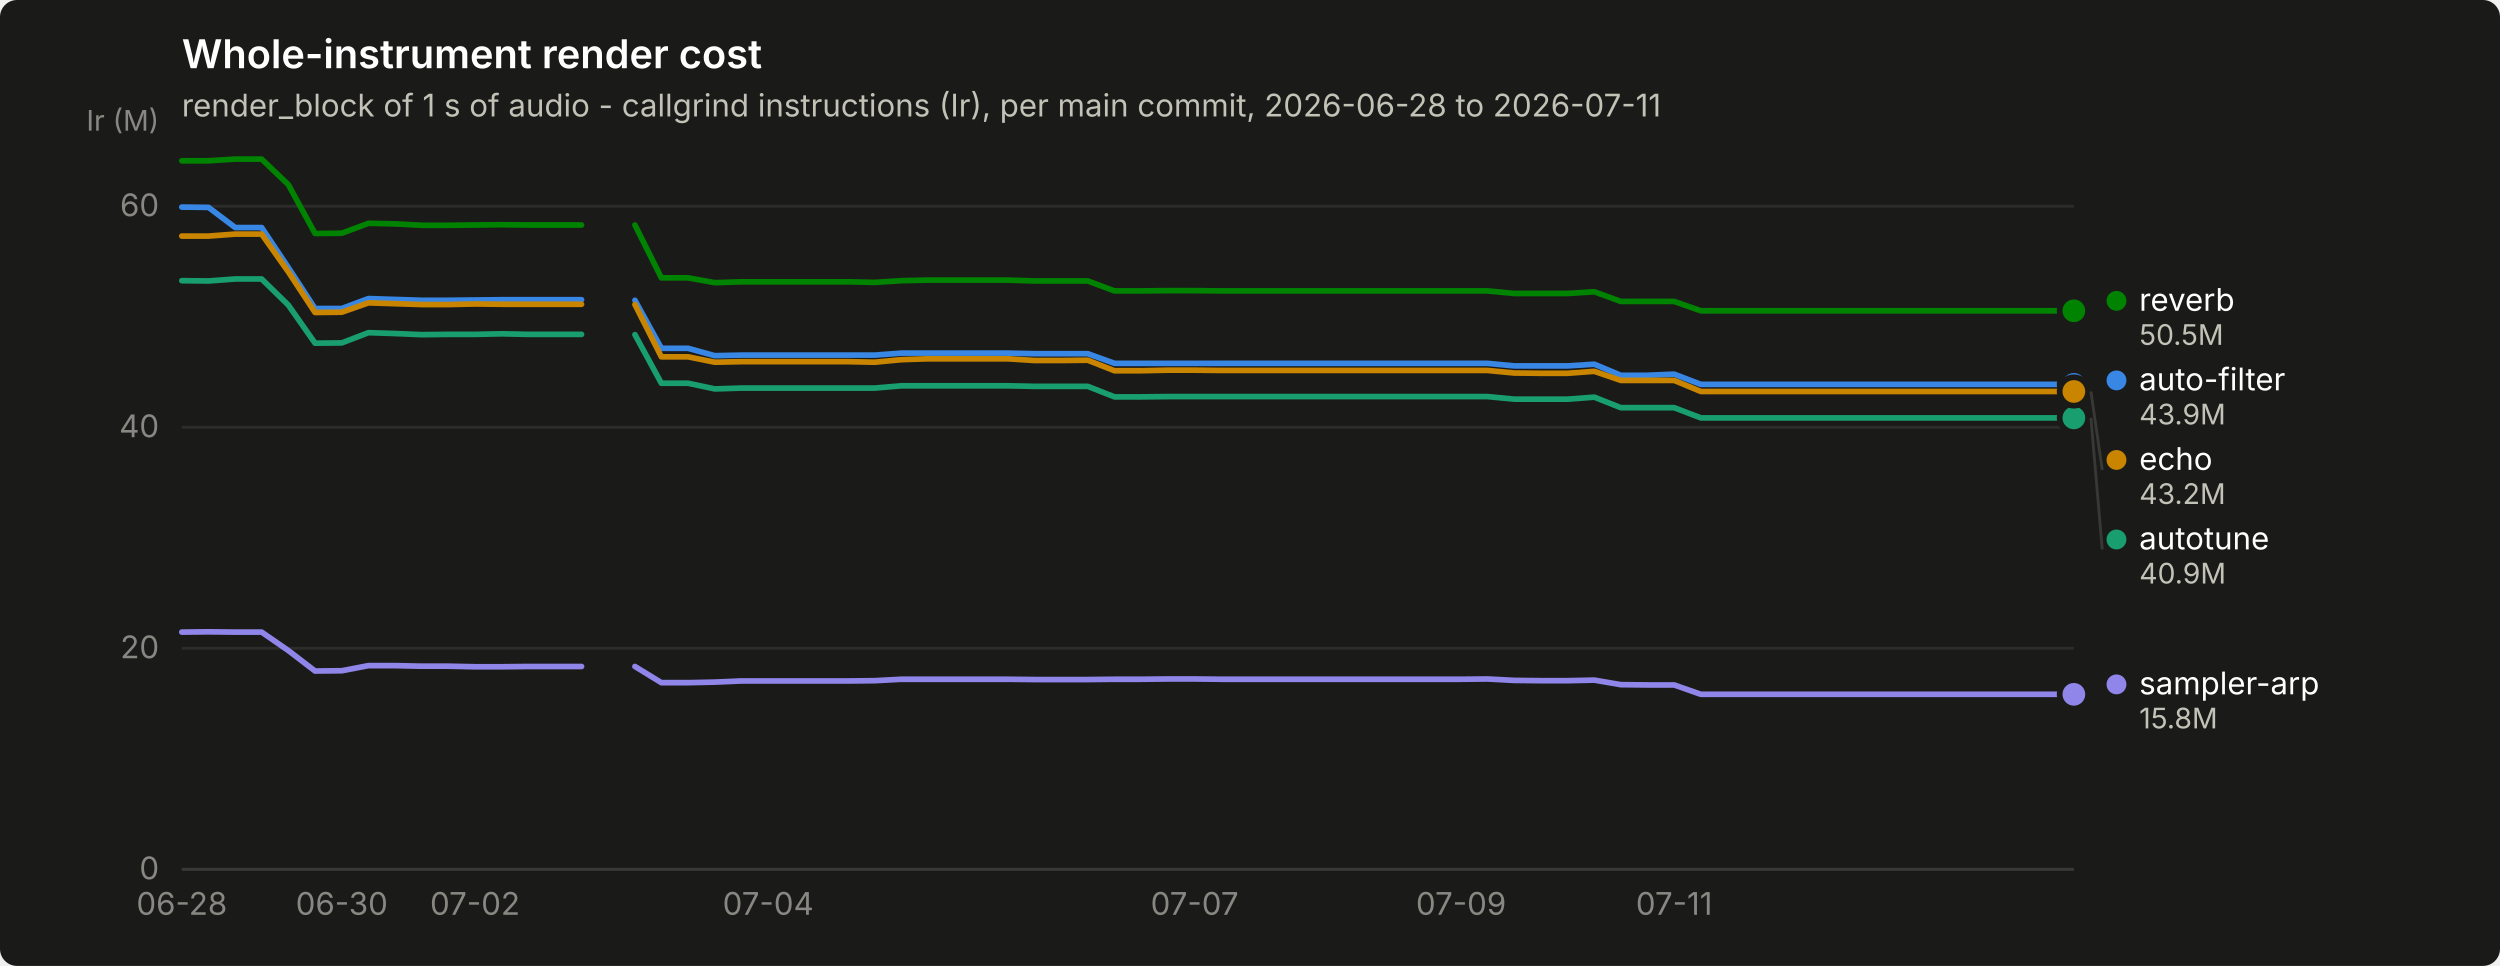
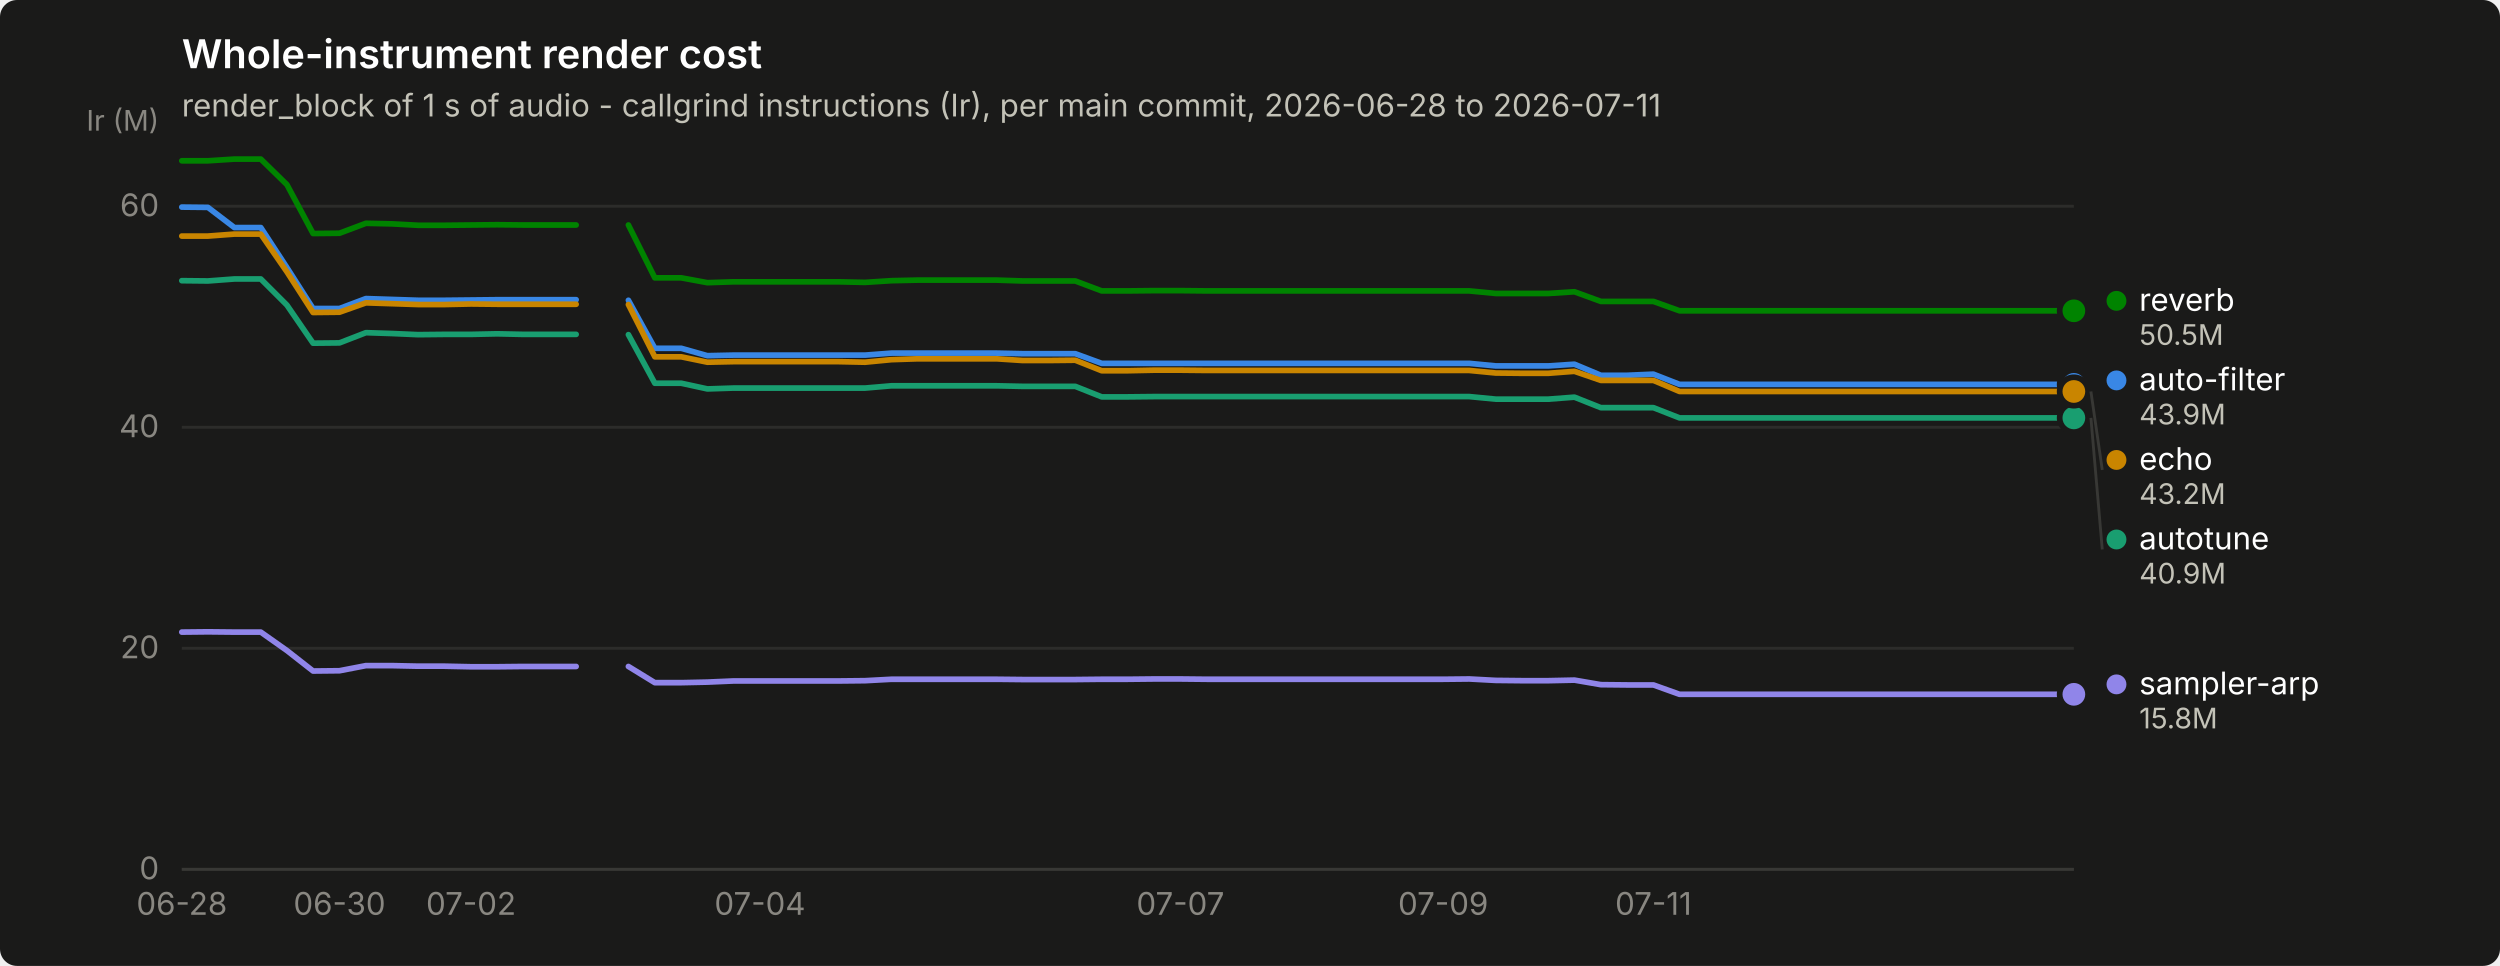
<svg xmlns="http://www.w3.org/2000/svg" width="880" height="340" viewBox="0 0 880 340" role="img" aria-label="Whole-instrument render cost">
  <rect width="880" height="340" rx="6" fill="#1a1a19" />
  <text x="64" y="24" font-family="system-ui, -apple-system, &quot;Segoe UI&quot;, sans-serif" font-size="14" font-weight="600" fill="#ffffff">Whole-instrument render cost</text>
  <text x="64" y="41" font-family="system-ui, -apple-system, &quot;Segoe UI&quot;, sans-serif" font-size="11" fill="#c3c2b7">render_block of 1 s of audio - callgrind instructions (Ir), per main commit, 2026-06-28 to 2026-07-11</text>
  <line x1="64" y1="306.0" x2="730" y2="306.0" stroke="#2c2c2a" stroke-width="1" />
  <text x="56" y="309.5" text-anchor="end" font-family="system-ui, -apple-system, &quot;Segoe UI&quot;, sans-serif" font-size="11" style="font-variant-numeric: tabular-nums" fill="#898781">0</text>
  <line x1="64" y1="228.2" x2="730" y2="228.2" stroke="#2c2c2a" stroke-width="1" />
  <text x="56" y="231.7" text-anchor="end" font-family="system-ui, -apple-system, &quot;Segoe UI&quot;, sans-serif" font-size="11" style="font-variant-numeric: tabular-nums" fill="#898781">20</text>
  <line x1="64" y1="150.4" x2="730" y2="150.4" stroke="#2c2c2a" stroke-width="1" />
  <text x="56" y="153.9" text-anchor="end" font-family="system-ui, -apple-system, &quot;Segoe UI&quot;, sans-serif" font-size="11" style="font-variant-numeric: tabular-nums" fill="#898781">40</text>
  <line x1="64" y1="72.6" x2="730" y2="72.6" stroke="#2c2c2a" stroke-width="1" />
  <text x="56" y="76.1" text-anchor="end" font-family="system-ui, -apple-system, &quot;Segoe UI&quot;, sans-serif" font-size="11" style="font-variant-numeric: tabular-nums" fill="#898781">60</text>
  <text x="56" y="46" text-anchor="end" font-family="system-ui, -apple-system, &quot;Segoe UI&quot;, sans-serif" font-size="10" fill="#898781">Ir (M)</text>
  <line x1="64" y1="306" x2="730" y2="306" stroke="#383835" stroke-width="1" />
  <text x="64.0" y="322" text-anchor="middle" font-family="system-ui, -apple-system, &quot;Segoe UI&quot;, sans-serif" font-size="11" style="font-variant-numeric: tabular-nums" fill="#898781">06-28</text>
-   <text x="120.3" y="322" text-anchor="middle" font-family="system-ui, -apple-system, &quot;Segoe UI&quot;, sans-serif" font-size="11" style="font-variant-numeric: tabular-nums" fill="#898781">06-30</text>
-   <text x="167.2" y="322" text-anchor="middle" font-family="system-ui, -apple-system, &quot;Segoe UI&quot;, sans-serif" font-size="11" style="font-variant-numeric: tabular-nums" fill="#898781">07-02</text>
-   <text x="270.4" y="322" text-anchor="middle" font-family="system-ui, -apple-system, &quot;Segoe UI&quot;, sans-serif" font-size="11" style="font-variant-numeric: tabular-nums" fill="#898781">07-04</text>
-   <text x="420.5" y="322" text-anchor="middle" font-family="system-ui, -apple-system, &quot;Segoe UI&quot;, sans-serif" font-size="11" style="font-variant-numeric: tabular-nums" fill="#898781">07-07</text>
-   <text x="514.3" y="322" text-anchor="middle" font-family="system-ui, -apple-system, &quot;Segoe UI&quot;, sans-serif" font-size="11" style="font-variant-numeric: tabular-nums" fill="#898781">07-09</text>
-   <text x="589.3" y="322" text-anchor="middle" font-family="system-ui, -apple-system, &quot;Segoe UI&quot;, sans-serif" font-size="11" style="font-variant-numeric: tabular-nums" fill="#898781">07-11</text>
-   <path d="M64.0,72.9 L73.4,73.0 L82.8,80.1 L92.1,80.1 L101.5,94.2 L110.9,108.6 L120.3,108.6 L129.7,105.1 L139.0,105.4 L148.4,105.7 L157.8,105.7 L167.2,105.6 L176.6,105.5 L185.9,105.5 L195.3,105.5 L204.7,105.5" fill="none" stroke="#3987e5" stroke-width="2" stroke-linejoin="round" stroke-linecap="round" />
-   <path d="M223.5,105.7 L232.8,122.6 L242.2,122.6 L251.6,125.2 L261.0,125.0 L270.4,125.0 L279.7,125.0 L289.1,125.0 L298.5,125.0 L307.9,125.0 L317.3,124.3 L326.6,124.3 L336.0,124.3 L345.4,124.3 L354.8,124.3 L364.2,124.5 L373.5,124.5 L382.9,124.5 L392.3,127.9 L401.7,127.9 L411.1,127.9 L420.5,127.9 L429.8,127.9 L439.2,127.9 L448.6,127.9 L458.0,127.9 L467.4,127.9 L476.7,127.9 L486.1,127.9 L495.5,127.9 L504.9,127.9 L514.3,127.9 L523.6,127.9 L533.0,128.8 L542.4,128.8 L551.8,128.8 L561.2,128.2 L570.5,132.1 L579.9,132.1 L589.3,131.7 L598.7,135.3 L608.1,135.3 L617.4,135.3 L626.8,135.3 L636.2,135.3 L645.6,135.3 L655.0,135.3 L664.3,135.3 L673.7,135.3 L683.1,135.3 L692.5,135.3 L701.9,135.3 L711.2,135.3 L720.6,135.3 L730.0,135.3" fill="none" stroke="#3987e5" stroke-width="2" stroke-linejoin="round" stroke-linecap="round" />
+   <text x="119.5" y="322" text-anchor="middle" font-family="system-ui, -apple-system, &quot;Segoe UI&quot;, sans-serif" font-size="11" style="font-variant-numeric: tabular-nums" fill="#898781">06-30</text>
+   <text x="165.8" y="322" text-anchor="middle" font-family="system-ui, -apple-system, &quot;Segoe UI&quot;, sans-serif" font-size="11" style="font-variant-numeric: tabular-nums" fill="#898781">07-02</text>
+   <text x="267.5" y="322" text-anchor="middle" font-family="system-ui, -apple-system, &quot;Segoe UI&quot;, sans-serif" font-size="11" style="font-variant-numeric: tabular-nums" fill="#898781">07-04</text>
+   <text x="415.5" y="322" text-anchor="middle" font-family="system-ui, -apple-system, &quot;Segoe UI&quot;, sans-serif" font-size="11" style="font-variant-numeric: tabular-nums" fill="#898781">07-07</text>
+   <text x="508.0" y="322" text-anchor="middle" font-family="system-ui, -apple-system, &quot;Segoe UI&quot;, sans-serif" font-size="11" style="font-variant-numeric: tabular-nums" fill="#898781">07-09</text>
+   <text x="582.0" y="322" text-anchor="middle" font-family="system-ui, -apple-system, &quot;Segoe UI&quot;, sans-serif" font-size="11" style="font-variant-numeric: tabular-nums" fill="#898781">07-11</text>
+   <path d="M64.0,72.9 L73.2,73.0 L82.5,80.1 L91.8,80.1 L101.0,94.2 L110.2,108.6 L119.5,108.6 L128.8,105.1 L138.0,105.4 L147.2,105.7 L156.5,105.7 L165.8,105.6 L175.0,105.5 L184.2,105.5 L193.5,105.5 L202.8,105.5" fill="none" stroke="#3987e5" stroke-width="2" stroke-linejoin="round" stroke-linecap="round" />
+   <path d="M221.2,105.7 L230.5,122.6 L239.8,122.6 L249.0,125.2 L258.2,125.0 L267.5,125.0 L276.8,125.0 L286.0,125.0 L295.2,125.0 L304.5,125.0 L313.8,124.3 L323.0,124.3 L332.2,124.3 L341.5,124.3 L350.8,124.3 L360.0,124.5 L369.2,124.5 L378.5,124.5 L387.8,127.9 L397.0,127.9 L406.2,127.9 L415.5,127.9 L424.8,127.9 L434.0,127.9 L443.2,127.9 L452.5,127.9 L461.8,127.9 L471.0,127.9 L480.2,127.9 L489.5,127.9 L498.8,127.9 L508.0,127.9 L517.2,127.9 L526.5,128.8 L535.8,128.8 L545.0,128.8 L554.2,128.2 L563.5,132.1 L572.8,132.1 L582.0,131.7 L591.2,135.3 L600.5,135.3 L609.8,135.3 L619.0,135.3 L628.2,135.3 L637.5,135.3 L646.8,135.3 L656.0,135.3 L665.2,135.3 L674.5,135.3 L683.8,135.3 L693.0,135.3 L702.2,135.3 L711.5,135.3 L720.8,135.3 L730.0,135.3" fill="none" stroke="#3987e5" stroke-width="2" stroke-linejoin="round" stroke-linecap="round" />
  <circle cx="730.0" cy="135.3" r="6" fill="#1a1a19" />
  <circle cx="730.0" cy="135.3" r="4" fill="#3987e5" />
-   <path d="M64.0,98.8 L73.4,98.9 L82.8,98.2 L92.1,98.2 L101.5,107.4 L110.9,120.8 L120.3,120.7 L129.7,117.1 L139.0,117.4 L148.4,117.8 L157.8,117.7 L167.2,117.7 L176.6,117.5 L185.9,117.7 L195.3,117.7 L204.7,117.7" fill="none" stroke="#199e70" stroke-width="2" stroke-linejoin="round" stroke-linecap="round" />
-   <path d="M223.5,117.8 L232.8,134.9 L242.2,134.9 L251.6,136.9 L261.0,136.6 L270.4,136.6 L279.7,136.6 L289.1,136.6 L298.5,136.6 L307.9,136.6 L317.3,135.8 L326.6,135.8 L336.0,135.8 L345.4,135.8 L354.8,135.8 L364.2,136.0 L373.5,136.0 L382.9,136.0 L392.3,139.7 L401.7,139.7 L411.1,139.6 L420.5,139.6 L429.8,139.6 L439.2,139.6 L448.6,139.6 L458.0,139.6 L467.4,139.6 L476.7,139.6 L486.1,139.6 L495.5,139.6 L504.9,139.6 L514.3,139.6 L523.6,139.6 L533.0,140.5 L542.4,140.5 L551.8,140.5 L561.2,139.8 L570.5,143.5 L579.9,143.5 L589.3,143.5 L598.7,147.1 L608.1,147.1 L617.4,147.1 L626.8,147.1 L636.2,147.1 L645.6,147.1 L655.0,147.1 L664.3,147.1 L673.7,147.1 L683.1,147.1 L692.5,147.1 L701.9,147.1 L711.2,147.1 L720.6,147.1 L730.0,147.1" fill="none" stroke="#199e70" stroke-width="2" stroke-linejoin="round" stroke-linecap="round" />
+   <path d="M64.0,98.8 L73.2,98.9 L82.5,98.2 L91.8,98.2 L101.0,107.4 L110.2,120.8 L119.5,120.7 L128.8,117.1 L138.0,117.4 L147.2,117.8 L156.5,117.7 L165.8,117.7 L175.0,117.5 L184.2,117.7 L193.5,117.7 L202.8,117.7" fill="none" stroke="#199e70" stroke-width="2" stroke-linejoin="round" stroke-linecap="round" />
+   <path d="M221.2,117.8 L230.5,134.9 L239.8,134.9 L249.0,136.9 L258.2,136.6 L267.5,136.6 L276.8,136.6 L286.0,136.6 L295.2,136.6 L304.5,136.6 L313.8,135.8 L323.0,135.8 L332.2,135.8 L341.5,135.8 L350.8,135.8 L360.0,136.0 L369.2,136.0 L378.5,136.0 L387.8,139.7 L397.0,139.7 L406.2,139.6 L415.5,139.6 L424.8,139.6 L434.0,139.6 L443.2,139.6 L452.5,139.6 L461.8,139.6 L471.0,139.6 L480.2,139.6 L489.5,139.6 L498.8,139.6 L508.0,139.6 L517.2,139.6 L526.5,140.5 L535.8,140.5 L545.0,140.5 L554.2,139.8 L563.5,143.5 L572.8,143.5 L582.0,143.5 L591.2,147.1 L600.5,147.1 L609.8,147.1 L619.0,147.1 L628.2,147.1 L637.5,147.1 L646.8,147.1 L656.0,147.1 L665.2,147.1 L674.5,147.1 L683.8,147.1 L693.0,147.1 L702.2,147.1 L711.5,147.1 L720.8,147.1 L730.0,147.1" fill="none" stroke="#199e70" stroke-width="2" stroke-linejoin="round" stroke-linecap="round" />
  <circle cx="730.0" cy="147.1" r="6" fill="#1a1a19" />
  <circle cx="730.0" cy="147.1" r="4" fill="#199e70" />
-   <path d="M64.0,83.1 L73.4,83.1 L82.8,82.4 L92.1,82.4 L101.5,95.7 L110.9,110.0 L120.3,109.9 L129.7,106.6 L139.0,106.9 L148.4,107.2 L157.8,107.2 L167.2,107.0 L176.6,107.1 L185.9,107.1 L195.3,107.1 L204.7,107.1" fill="none" stroke="#c98500" stroke-width="2" stroke-linejoin="round" stroke-linecap="round" />
-   <path d="M223.5,107.2 L232.8,125.6 L242.2,125.6 L251.6,127.5 L261.0,127.3 L270.4,127.3 L279.7,127.3 L289.1,127.3 L298.5,127.3 L307.9,127.5 L317.3,126.6 L326.6,126.3 L336.0,126.3 L345.4,126.3 L354.8,126.3 L364.2,126.9 L373.5,126.9 L382.9,126.8 L392.3,130.5 L401.7,130.5 L411.1,130.3 L420.5,130.3 L429.8,130.4 L439.2,130.4 L448.6,130.4 L458.0,130.4 L467.4,130.4 L476.7,130.4 L486.1,130.4 L495.5,130.4 L504.9,130.4 L514.3,130.4 L523.6,130.4 L533.0,131.3 L542.4,131.4 L551.8,131.4 L561.2,130.7 L570.5,133.9 L579.9,133.9 L589.3,133.9 L598.7,137.8 L608.1,137.8 L617.4,137.8 L626.8,137.8 L636.2,137.8 L645.6,137.8 L655.0,137.8 L664.3,137.8 L673.7,137.8 L683.1,137.8 L692.5,137.8 L701.9,137.8 L711.2,137.8 L720.6,137.8 L730.0,137.8" fill="none" stroke="#c98500" stroke-width="2" stroke-linejoin="round" stroke-linecap="round" />
+   <path d="M64.0,83.1 L73.2,83.1 L82.5,82.4 L91.8,82.4 L101.0,95.7 L110.2,110.0 L119.5,109.9 L128.8,106.6 L138.0,106.9 L147.2,107.2 L156.5,107.2 L165.8,107.0 L175.0,107.1 L184.2,107.1 L193.5,107.1 L202.8,107.1" fill="none" stroke="#c98500" stroke-width="2" stroke-linejoin="round" stroke-linecap="round" />
+   <path d="M221.2,107.2 L230.5,125.6 L239.8,125.6 L249.0,127.5 L258.2,127.3 L267.5,127.3 L276.8,127.3 L286.0,127.3 L295.2,127.3 L304.5,127.5 L313.8,126.6 L323.0,126.3 L332.2,126.3 L341.5,126.3 L350.8,126.3 L360.0,126.9 L369.2,126.9 L378.5,126.8 L387.8,130.5 L397.0,130.5 L406.2,130.3 L415.5,130.3 L424.8,130.4 L434.0,130.4 L443.2,130.4 L452.5,130.4 L461.8,130.4 L471.0,130.4 L480.2,130.4 L489.5,130.4 L498.8,130.4 L508.0,130.4 L517.2,130.4 L526.5,131.3 L535.8,131.4 L545.0,131.4 L554.2,130.7 L563.5,133.9 L572.8,133.9 L582.0,133.9 L591.2,137.8 L600.5,137.8 L609.8,137.8 L619.0,137.8 L628.2,137.8 L637.5,137.8 L646.8,137.8 L656.0,137.8 L665.2,137.8 L674.5,137.8 L683.8,137.8 L693.0,137.8 L702.2,137.8 L711.5,137.8 L720.8,137.8 L730.0,137.8" fill="none" stroke="#c98500" stroke-width="2" stroke-linejoin="round" stroke-linecap="round" />
  <circle cx="730.0" cy="137.8" r="6" fill="#1a1a19" />
  <circle cx="730.0" cy="137.8" r="4" fill="#c98500" />
-   <path d="M64.0,56.6 L73.4,56.6 L82.8,56.0 L92.1,56.0 L101.5,65.0 L110.9,82.2 L120.3,82.1 L129.7,78.6 L139.0,78.8 L148.4,79.3 L157.8,79.3 L167.2,79.2 L176.6,79.1 L185.9,79.2 L195.3,79.2 L204.7,79.2" fill="none" stroke="#008300" stroke-width="2" stroke-linejoin="round" stroke-linecap="round" />
-   <path d="M223.5,79.2 L232.8,97.8 L242.2,97.8 L251.6,99.5 L261.0,99.2 L270.4,99.2 L279.7,99.2 L289.1,99.2 L298.5,99.2 L307.9,99.4 L317.3,98.8 L326.6,98.6 L336.0,98.6 L345.4,98.6 L354.8,98.6 L364.2,98.9 L373.5,98.9 L382.9,98.9 L392.3,102.4 L401.7,102.4 L411.1,102.3 L420.5,102.3 L429.8,102.4 L439.2,102.4 L448.6,102.4 L458.0,102.4 L467.4,102.4 L476.7,102.4 L486.1,102.4 L495.5,102.4 L504.9,102.4 L514.3,102.4 L523.6,102.4 L533.0,103.3 L542.4,103.3 L551.8,103.3 L561.2,102.7 L570.5,106.1 L579.9,106.1 L589.3,106.1 L598.7,109.4 L608.1,109.4 L617.4,109.4 L626.8,109.4 L636.2,109.4 L645.6,109.4 L655.0,109.4 L664.3,109.4 L673.7,109.4 L683.1,109.4 L692.5,109.4 L701.9,109.4 L711.2,109.4 L720.6,109.4 L730.0,109.4" fill="none" stroke="#008300" stroke-width="2" stroke-linejoin="round" stroke-linecap="round" />
+   <path d="M64.0,56.6 L73.2,56.6 L82.5,56.0 L91.8,56.0 L101.0,65.0 L110.2,82.2 L119.5,82.1 L128.8,78.6 L138.0,78.8 L147.2,79.3 L156.5,79.3 L165.8,79.2 L175.0,79.1 L184.2,79.2 L193.5,79.2 L202.8,79.2" fill="none" stroke="#008300" stroke-width="2" stroke-linejoin="round" stroke-linecap="round" />
+   <path d="M221.2,79.2 L230.5,97.8 L239.8,97.8 L249.0,99.5 L258.2,99.2 L267.5,99.2 L276.8,99.2 L286.0,99.2 L295.2,99.2 L304.5,99.4 L313.8,98.8 L323.0,98.6 L332.2,98.6 L341.5,98.6 L350.8,98.6 L360.0,98.9 L369.2,98.9 L378.5,98.9 L387.8,102.4 L397.0,102.4 L406.2,102.3 L415.5,102.3 L424.8,102.4 L434.0,102.4 L443.2,102.4 L452.5,102.4 L461.8,102.4 L471.0,102.4 L480.2,102.4 L489.5,102.4 L498.8,102.4 L508.0,102.4 L517.2,102.4 L526.5,103.3 L535.8,103.3 L545.0,103.3 L554.2,102.7 L563.5,106.1 L572.8,106.1 L582.0,106.1 L591.2,109.4 L600.5,109.4 L609.8,109.4 L619.0,109.4 L628.2,109.4 L637.5,109.4 L646.8,109.4 L656.0,109.4 L665.2,109.4 L674.5,109.4 L683.8,109.4 L693.0,109.4 L702.2,109.4 L711.5,109.4 L720.8,109.4 L730.0,109.4" fill="none" stroke="#008300" stroke-width="2" stroke-linejoin="round" stroke-linecap="round" />
  <circle cx="730.0" cy="109.4" r="6" fill="#1a1a19" />
  <circle cx="730.0" cy="109.4" r="4" fill="#008300" />
-   <path d="M64.0,222.5 L73.4,222.4 L82.8,222.5 L92.1,222.5 L101.5,229.0 L110.9,236.2 L120.3,236.1 L129.7,234.3 L139.0,234.3 L148.4,234.5 L157.8,234.5 L167.2,234.7 L176.6,234.7 L185.9,234.6 L195.3,234.6 L204.7,234.6" fill="none" stroke="#9085e9" stroke-width="2" stroke-linejoin="round" stroke-linecap="round" />
-   <path d="M223.5,234.6 L232.8,240.3 L242.2,240.3 L251.6,240.1 L261.0,239.7 L270.4,239.7 L279.7,239.7 L289.1,239.7 L298.5,239.7 L307.9,239.6 L317.3,239.1 L326.6,239.1 L336.0,239.1 L345.4,239.1 L354.8,239.1 L364.2,239.2 L373.5,239.2 L382.9,239.2 L392.3,239.1 L401.7,239.1 L411.1,239.0 L420.5,239.0 L429.8,239.1 L439.2,239.1 L448.6,239.1 L458.0,239.1 L467.4,239.1 L476.7,239.1 L486.1,239.1 L495.5,239.1 L504.9,239.1 L514.3,239.1 L523.6,239.0 L533.0,239.5 L542.4,239.6 L551.8,239.6 L561.2,239.4 L570.5,241.0 L579.9,241.1 L589.3,241.1 L598.7,244.4 L608.1,244.4 L617.4,244.4 L626.8,244.4 L636.2,244.4 L645.6,244.4 L655.0,244.4 L664.3,244.4 L673.7,244.4 L683.1,244.4 L692.5,244.4 L701.9,244.4 L711.2,244.4 L720.6,244.4 L730.0,244.4" fill="none" stroke="#9085e9" stroke-width="2" stroke-linejoin="round" stroke-linecap="round" />
+   <path d="M64.0,222.5 L73.2,222.4 L82.5,222.5 L91.8,222.5 L101.0,229.0 L110.2,236.2 L119.5,236.1 L128.8,234.3 L138.0,234.3 L147.2,234.5 L156.5,234.5 L165.8,234.7 L175.0,234.7 L184.2,234.6 L193.5,234.6 L202.8,234.6" fill="none" stroke="#9085e9" stroke-width="2" stroke-linejoin="round" stroke-linecap="round" />
+   <path d="M221.2,234.6 L230.5,240.3 L239.8,240.3 L249.0,240.1 L258.2,239.7 L267.5,239.7 L276.8,239.7 L286.0,239.7 L295.2,239.7 L304.5,239.6 L313.8,239.1 L323.0,239.1 L332.2,239.1 L341.5,239.1 L350.8,239.1 L360.0,239.2 L369.2,239.2 L378.5,239.2 L387.8,239.1 L397.0,239.1 L406.2,239.0 L415.5,239.0 L424.8,239.1 L434.0,239.1 L443.2,239.1 L452.5,239.1 L461.8,239.1 L471.0,239.1 L480.2,239.1 L489.5,239.1 L498.8,239.1 L508.0,239.1 L517.2,239.0 L526.5,239.5 L535.8,239.6 L545.0,239.6 L554.2,239.4 L563.5,241.0 L572.8,241.1 L582.0,241.1 L591.2,244.4 L600.5,244.4 L609.8,244.4 L619.0,244.4 L628.2,244.4 L637.5,244.4 L646.8,244.4 L656.0,244.4 L665.2,244.4 L674.5,244.4 L683.8,244.4 L693.0,244.4 L702.2,244.4 L711.5,244.4 L720.8,244.4 L730.0,244.4" fill="none" stroke="#9085e9" stroke-width="2" stroke-linejoin="round" stroke-linecap="round" />
  <circle cx="730.0" cy="244.4" r="6" fill="#1a1a19" />
  <circle cx="730.0" cy="244.4" r="4" fill="#9085e9" />
  <circle cx="745.0" cy="105.9" r="3.5" fill="#008300" />
  <text x="753.0" y="109.4" font-family="system-ui, -apple-system, &quot;Segoe UI&quot;, sans-serif" font-size="11" fill="#ffffff">reverb</text>
  <text x="753.0" y="121.4" font-family="system-ui, -apple-system, &quot;Segoe UI&quot;, sans-serif" font-size="10" style="font-variant-numeric: tabular-nums" fill="#c3c2b7">50.5M</text>
  <circle cx="745.0" cy="133.9" r="3.5" fill="#3987e5" />
  <text x="753.0" y="137.4" font-family="system-ui, -apple-system, &quot;Segoe UI&quot;, sans-serif" font-size="11" fill="#ffffff">auto-filter</text>
  <text x="753.0" y="149.4" font-family="system-ui, -apple-system, &quot;Segoe UI&quot;, sans-serif" font-size="10" style="font-variant-numeric: tabular-nums" fill="#c3c2b7">43.9M</text>
  <line x1="736.0" y1="137.8" x2="740.0" y2="165.4" stroke="#383835" stroke-width="1" />
  <circle cx="745.0" cy="161.9" r="3.5" fill="#c98500" />
  <text x="753.0" y="165.4" font-family="system-ui, -apple-system, &quot;Segoe UI&quot;, sans-serif" font-size="11" fill="#ffffff">echo</text>
  <text x="753.0" y="177.4" font-family="system-ui, -apple-system, &quot;Segoe UI&quot;, sans-serif" font-size="10" style="font-variant-numeric: tabular-nums" fill="#c3c2b7">43.2M</text>
  <line x1="736.0" y1="147.1" x2="740.0" y2="193.4" stroke="#383835" stroke-width="1" />
  <circle cx="745.0" cy="189.9" r="3.5" fill="#199e70" />
  <text x="753.0" y="193.4" font-family="system-ui, -apple-system, &quot;Segoe UI&quot;, sans-serif" font-size="11" fill="#ffffff">autotune</text>
  <text x="753.0" y="205.4" font-family="system-ui, -apple-system, &quot;Segoe UI&quot;, sans-serif" font-size="10" style="font-variant-numeric: tabular-nums" fill="#c3c2b7">40.9M</text>
  <circle cx="745.0" cy="240.9" r="3.5" fill="#9085e9" />
  <text x="753.0" y="244.4" font-family="system-ui, -apple-system, &quot;Segoe UI&quot;, sans-serif" font-size="11" fill="#ffffff">sampler-arp</text>
  <text x="753.0" y="256.4" font-family="system-ui, -apple-system, &quot;Segoe UI&quot;, sans-serif" font-size="10" style="font-variant-numeric: tabular-nums" fill="#c3c2b7">15.8M</text>
</svg>
